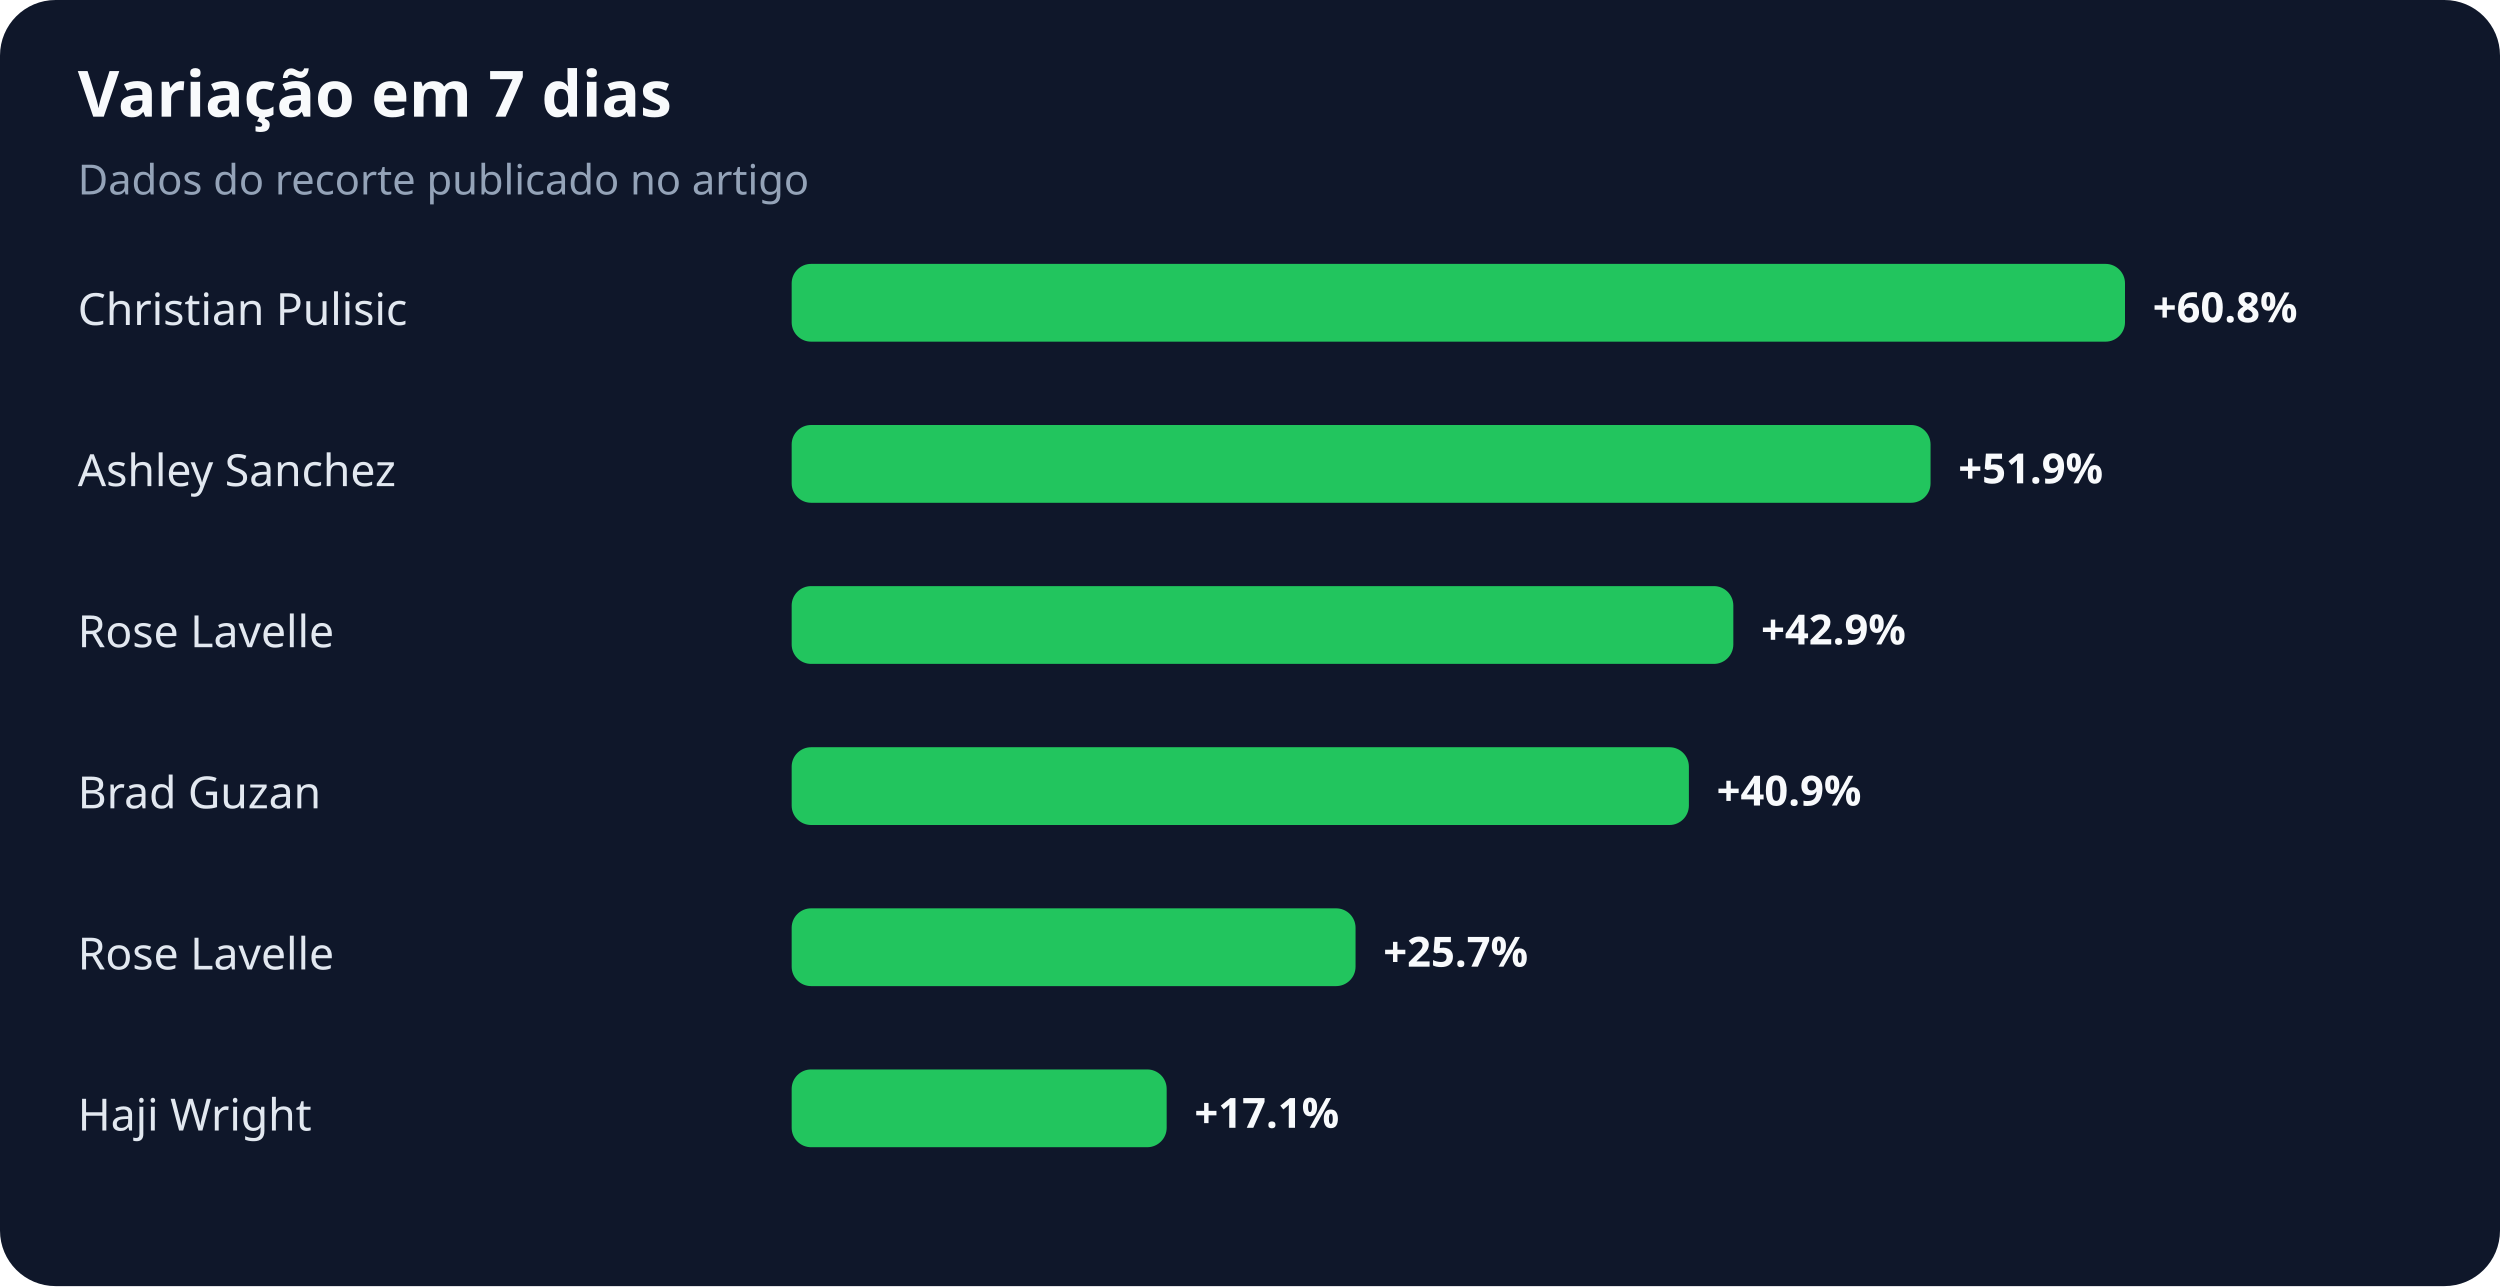
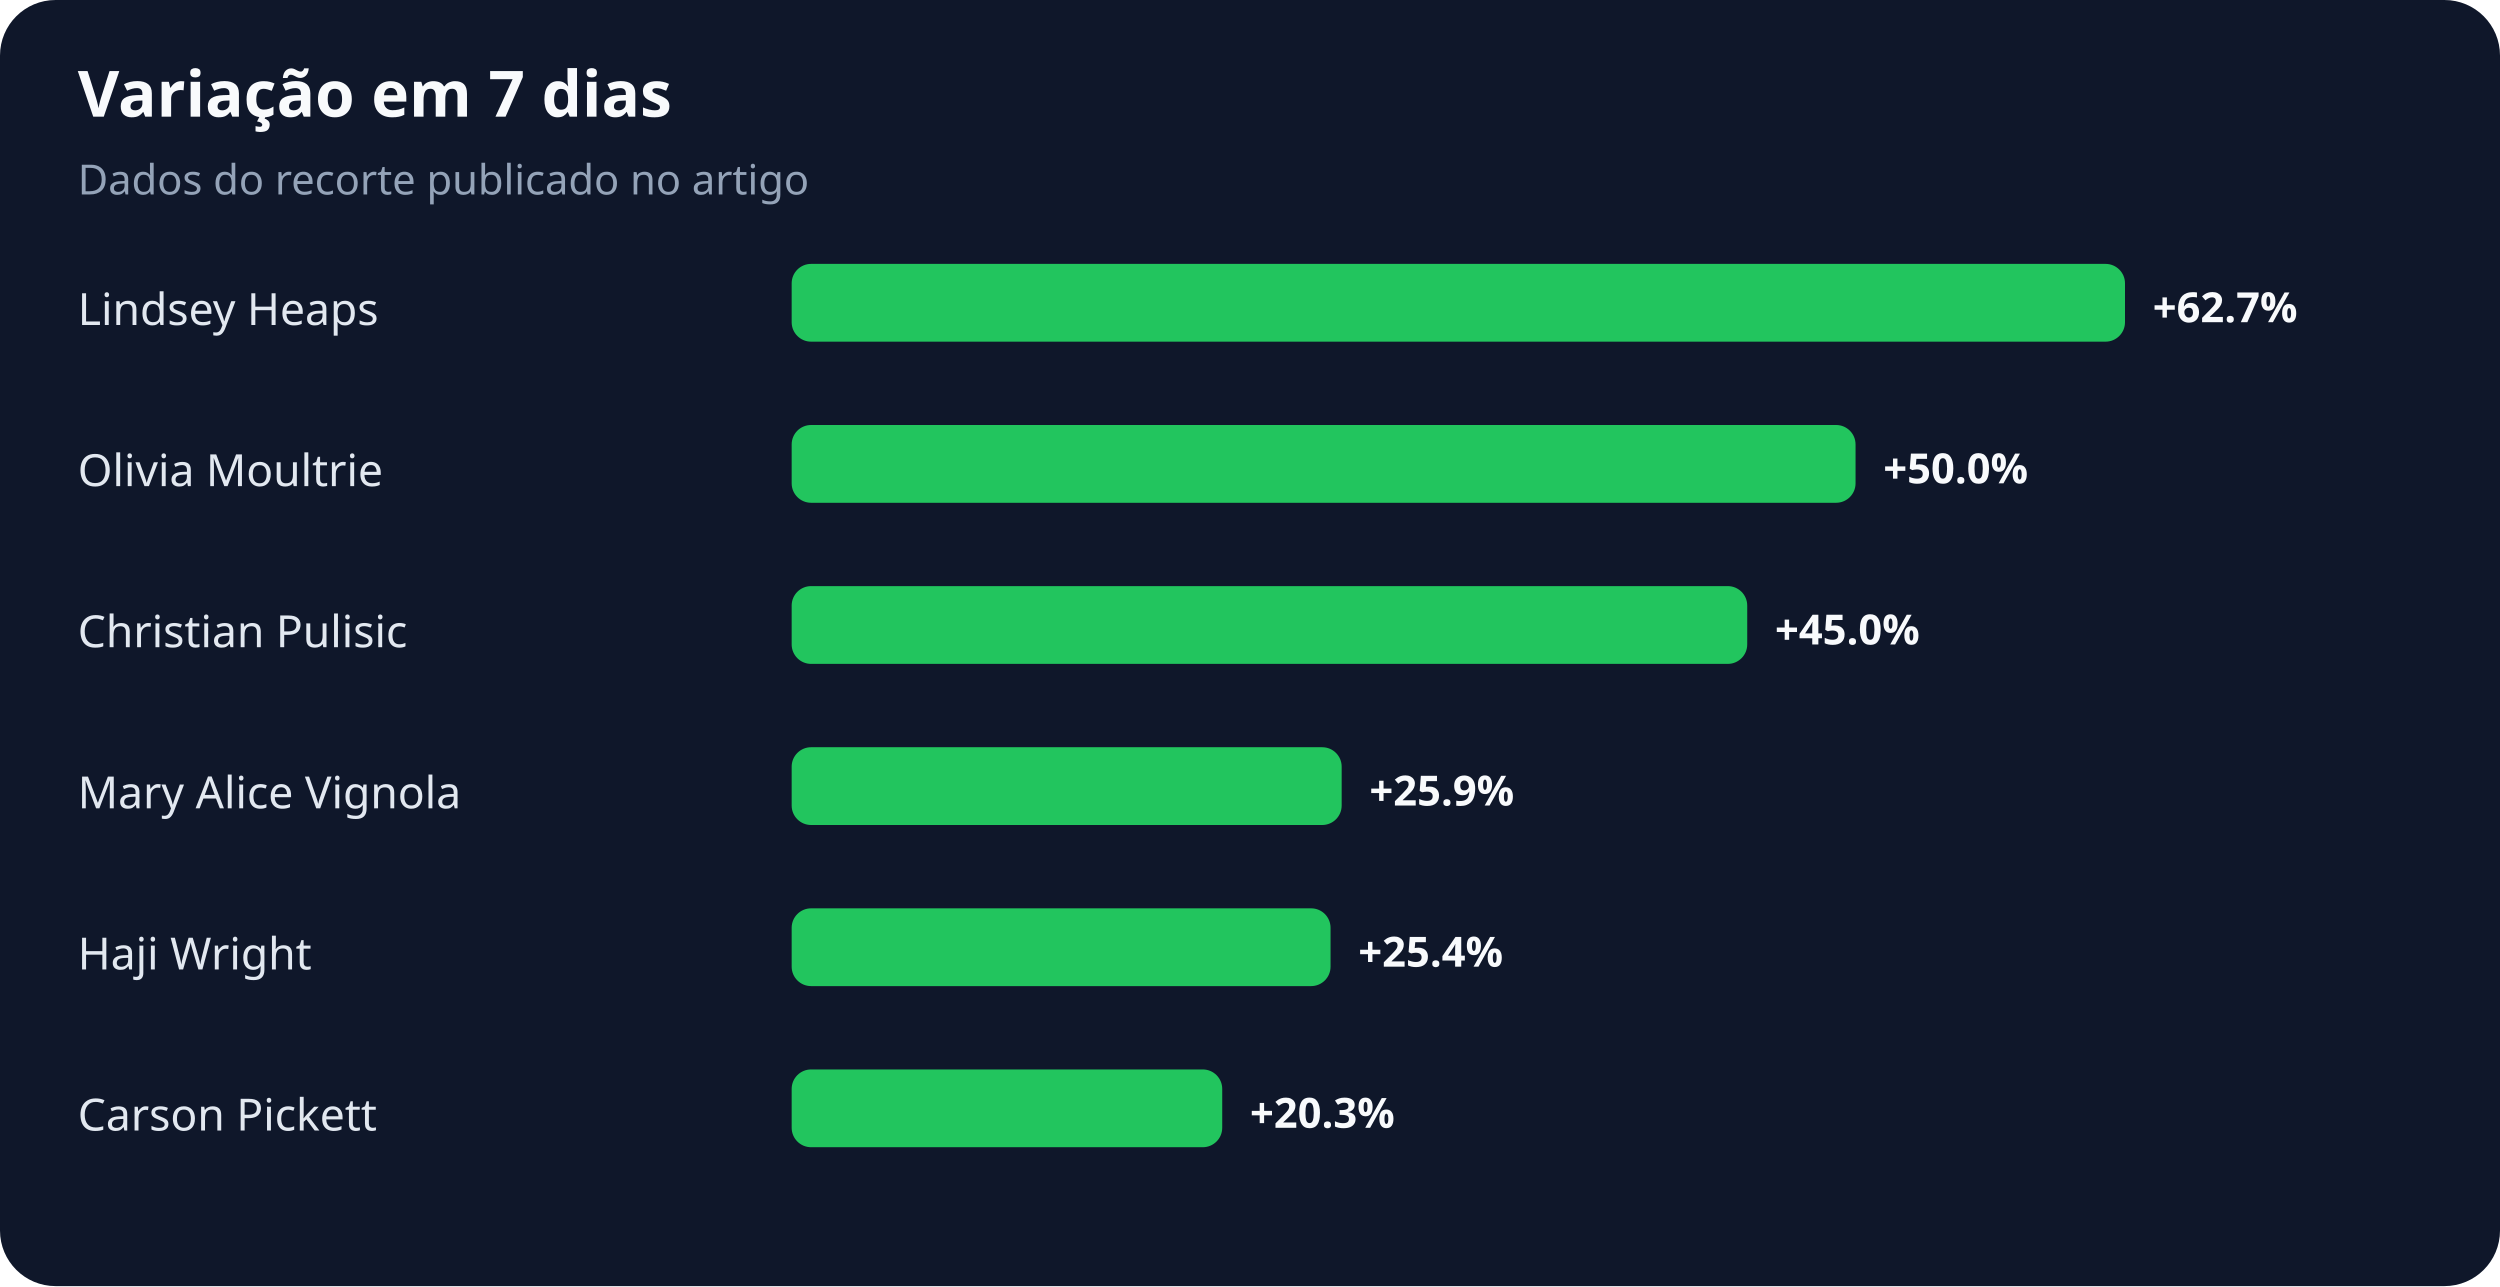
<svg xmlns="http://www.w3.org/2000/svg" width="900" height="463" viewBox="0 0 900 463" role="img" aria-labelledby="title desc">
  <rect width="100%" height="100%" rx="20" fill="#0f172a" />
  <text x="28" y="42" fill="#f8fafc" font-family="system-ui,sans-serif" font-size="23" font-weight="700">Variação em 7 dias</text>
  <text x="28" y="70" fill="#94a3b8" font-family="system-ui,sans-serif" font-size="15">Dados do recorte publicado no artigo</text>
-   <text x="28" y="117" fill="#e2e8f0" font-family="system-ui,sans-serif" font-size="16">Christian Pulisic</text>
+   <text x="28" y="117" fill="#e2e8f0" font-family="system-ui,sans-serif" font-size="16">Lindsey Heaps</text>
  <rect x="285" y="95" width="480" height="28" rx="7" fill="#22c55e" />
-   <text x="775" y="116" fill="#f8fafc" font-family="system-ui,sans-serif" font-size="15" font-weight="700">+60.8%</text>
-   <text x="28" y="175" fill="#e2e8f0" font-family="system-ui,sans-serif" font-size="16">Ashley Sanchez</text>
-   <rect x="285" y="153" width="410" height="28" rx="7" fill="#22c55e" />
-   <text x="705" y="174" fill="#f8fafc" font-family="system-ui,sans-serif" font-size="15" font-weight="700">+51.9%</text>
-   <text x="28" y="233" fill="#e2e8f0" font-family="system-ui,sans-serif" font-size="16">Rose Lavelle</text>
-   <rect x="285" y="211" width="339" height="28" rx="7" fill="#22c55e" />
-   <text x="634" y="232" fill="#f8fafc" font-family="system-ui,sans-serif" font-size="15" font-weight="700">+42.9%</text>
-   <text x="28" y="291" fill="#e2e8f0" font-family="system-ui,sans-serif" font-size="16">Brad Guzan</text>
-   <rect x="285" y="269" width="323" height="28" rx="7" fill="#22c55e" />
-   <text x="618" y="290" fill="#f8fafc" font-family="system-ui,sans-serif" font-size="15" font-weight="700">+40.9%</text>
-   <text x="28" y="349" fill="#e2e8f0" font-family="system-ui,sans-serif" font-size="16">Rose Lavelle</text>
-   <rect x="285" y="327" width="203" height="28" rx="7" fill="#22c55e" />
-   <text x="498" y="348" fill="#f8fafc" font-family="system-ui,sans-serif" font-size="15" font-weight="700">+25.7%</text>
-   <text x="28" y="407" fill="#e2e8f0" font-family="system-ui,sans-serif" font-size="16">Haji Wright</text>
-   <rect x="285" y="385" width="135" height="28" rx="7" fill="#22c55e" />
-   <text x="430" y="406" fill="#f8fafc" font-family="system-ui,sans-serif" font-size="15" font-weight="700">+17.1%</text>
+   <text x="775" y="116" fill="#f8fafc" font-family="system-ui,sans-serif" font-size="15" font-weight="700">+62.7%</text>
+   <text x="28" y="175" fill="#e2e8f0" font-family="system-ui,sans-serif" font-size="16">Olivia Moultrie</text>
+   <rect x="285" y="153" width="383" height="28" rx="7" fill="#22c55e" />
+   <text x="678" y="174" fill="#f8fafc" font-family="system-ui,sans-serif" font-size="15" font-weight="700">+50.0%</text>
+   <text x="28" y="233" fill="#e2e8f0" font-family="system-ui,sans-serif" font-size="16">Christian Pulisic</text>
+   <rect x="285" y="211" width="344" height="28" rx="7" fill="#22c55e" />
+   <text x="639" y="232" fill="#f8fafc" font-family="system-ui,sans-serif" font-size="15" font-weight="700">+45.0%</text>
+   <text x="28" y="291" fill="#e2e8f0" font-family="system-ui,sans-serif" font-size="16">Mary Alice Vignola</text>
+   <rect x="285" y="269" width="198" height="28" rx="7" fill="#22c55e" />
+   <text x="493" y="290" fill="#f8fafc" font-family="system-ui,sans-serif" font-size="15" font-weight="700">+25.9%</text>
+   <text x="28" y="349" fill="#e2e8f0" font-family="system-ui,sans-serif" font-size="16">Haji Wright</text>
+   <rect x="285" y="327" width="194" height="28" rx="7" fill="#22c55e" />
+   <text x="489" y="348" fill="#f8fafc" font-family="system-ui,sans-serif" font-size="15" font-weight="700">+25.4%</text>
+   <text x="28" y="407" fill="#e2e8f0" font-family="system-ui,sans-serif" font-size="16">Carson Pickett</text>
+   <rect x="285" y="385" width="155" height="28" rx="7" fill="#22c55e" />
+   <text x="450" y="406" fill="#f8fafc" font-family="system-ui,sans-serif" font-size="15" font-weight="700">+20.3%</text>
</svg>
